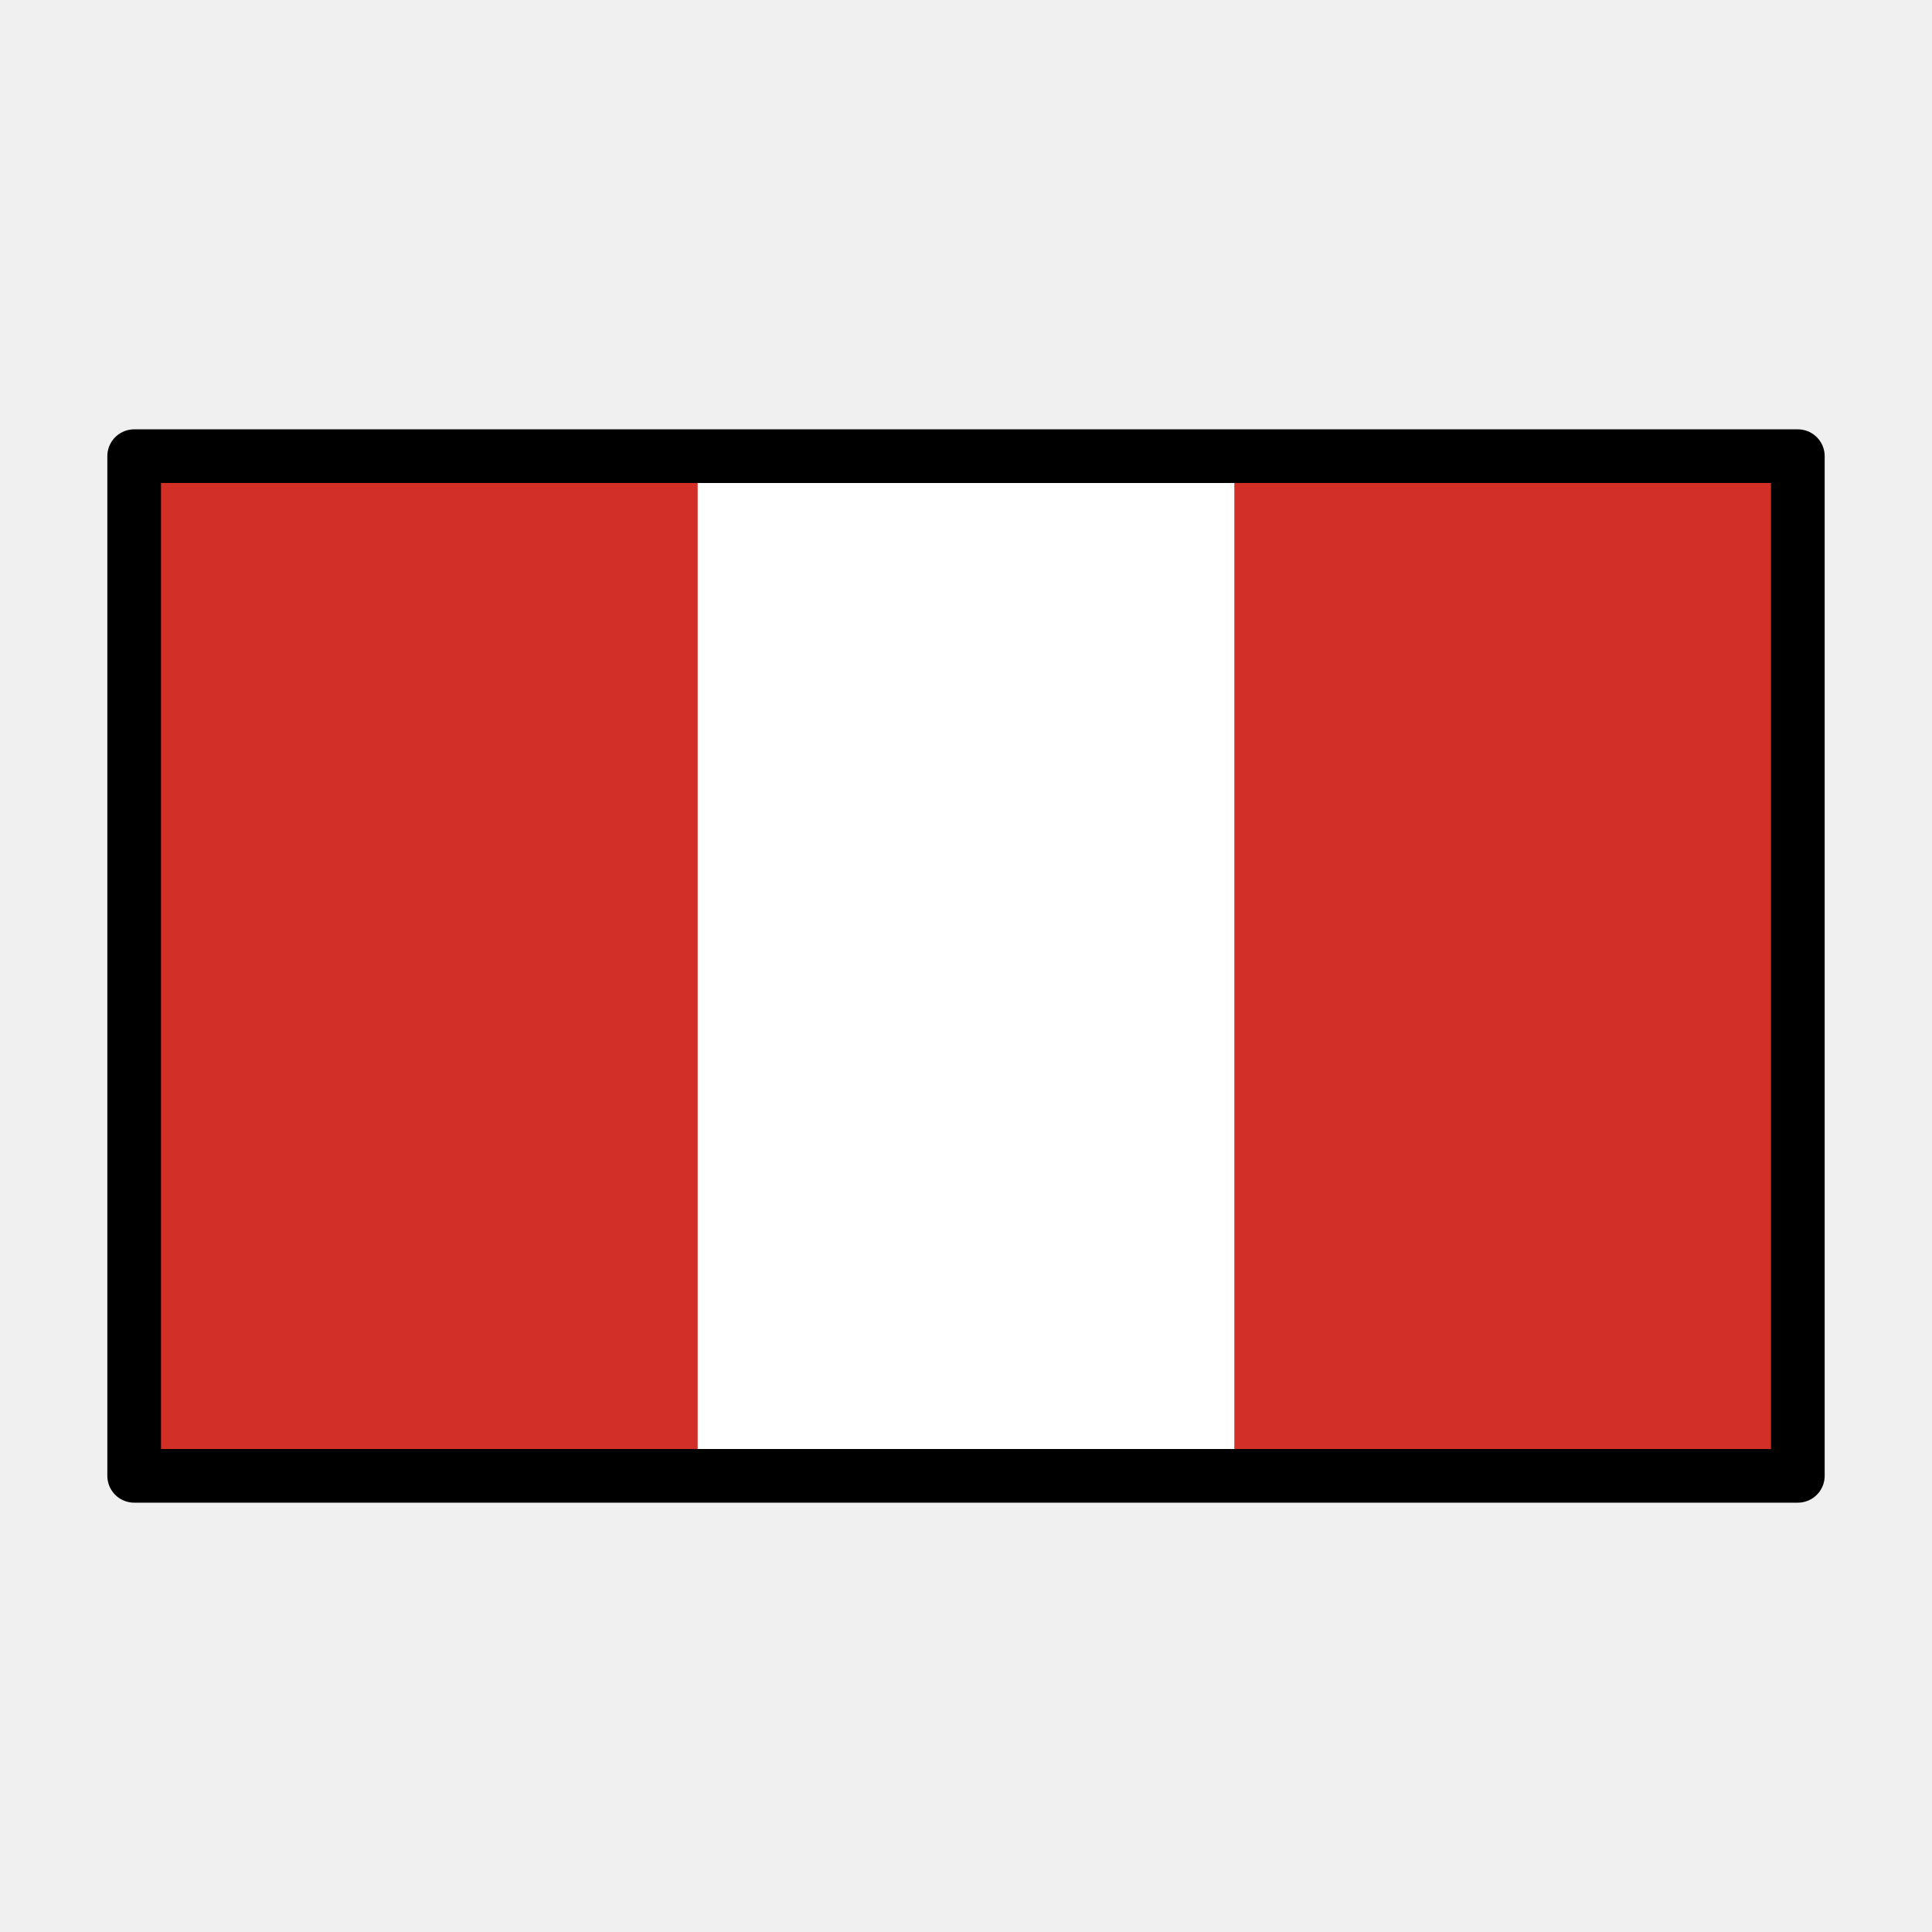
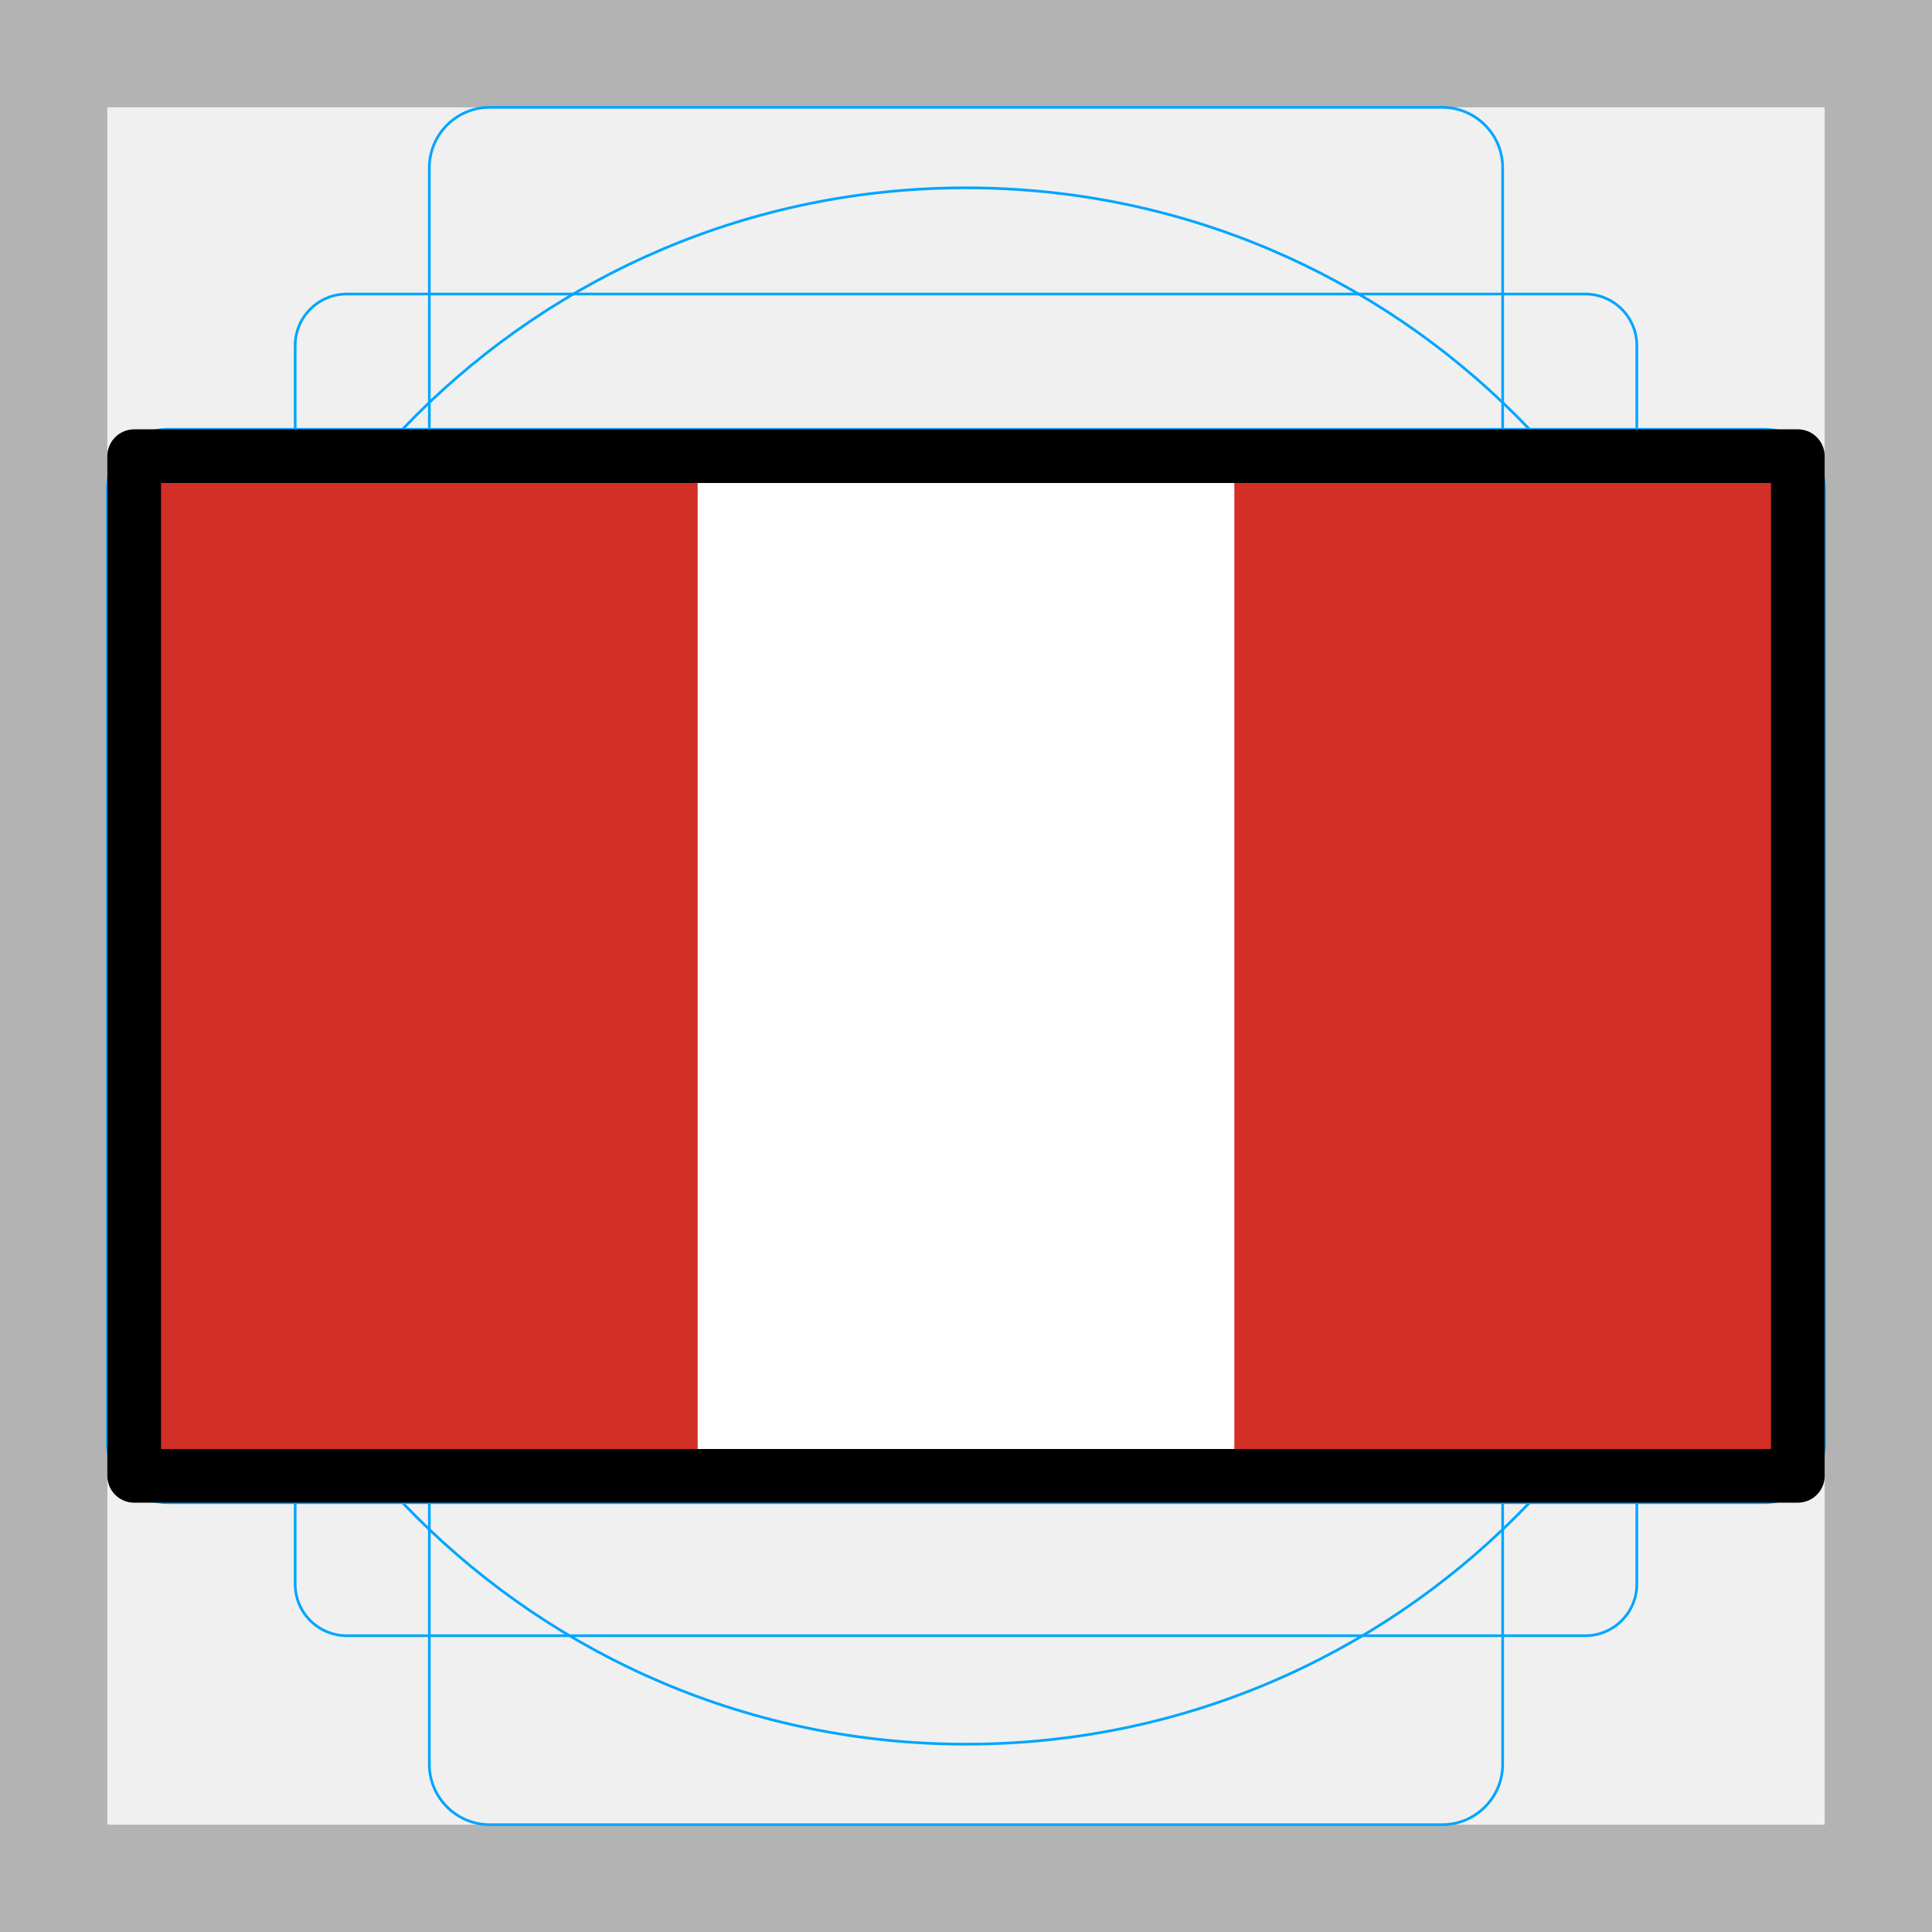
<svg xmlns="http://www.w3.org/2000/svg" id="emoji" viewBox="0 0 72 72">
+   <g id="grid">
+     <path d="M68,4V68H4V4H68m4-4H0V72H72V0Z" fill="#b3b3b3" />
+     <path d="M12.923,10.958H59.077A1.923,1.923,0,0,1,61,12.881V59.035a1.923,1.923,0,0,1-1.923,1.923H12.923A1.923,1.923,0,0,1,11,59.035V12.881A1.923,1.923,0,0,1,12.923,10.958Z" fill="none" stroke="#00a5ff" stroke-miterlimit="10" stroke-width="0.1" />
+     <rect x="16" y="4" width="40" height="64" rx="2.254" ry="2.254" fill="none" stroke="#00a5ff" stroke-miterlimit="10" stroke-width="0.1" />
+     <rect x="16" y="4" width="40" height="64" rx="2.254" ry="2.254" transform="translate(72) rotate(90)" fill="none" stroke="#00a5ff" stroke-miterlimit="10" stroke-width="0.1" />
+     <circle cx="36" cy="36" r="29" fill="none" stroke="#00a5ff" stroke-miterlimit="10" stroke-width="0.1" />
+   </g>
  <g id="color">
    <rect x="5" y="17" width="62" height="38" fill="#fff" />
    <rect x="5" y="17" width="21" height="38" fill="#d22f27" />
    <rect x="46" y="17" width="21" height="38" fill="#d22f27" />
  </g>
  <g id="line">
    <rect x="5" y="17" width="62" height="38" fill="none" stroke="#000" stroke-linecap="round" stroke-linejoin="round" stroke-width="2" />
  </g>
</svg>
